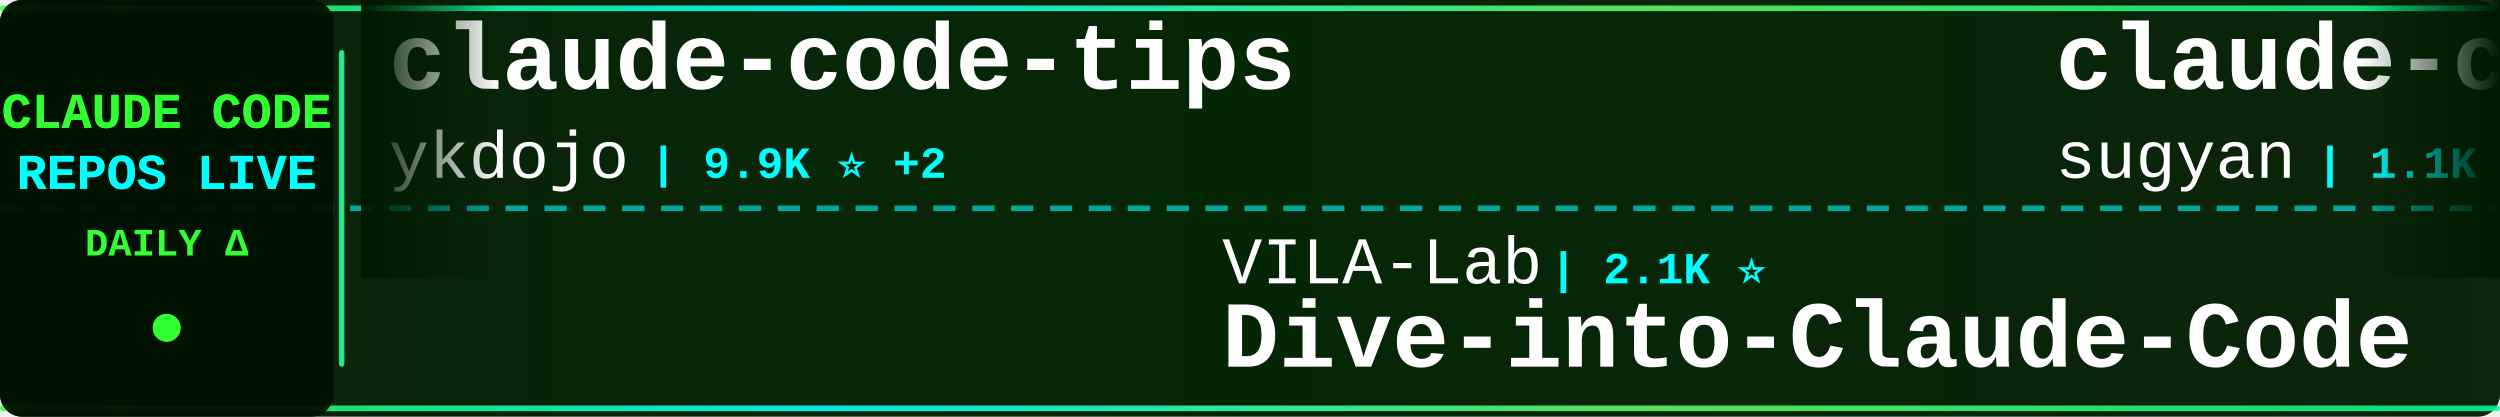
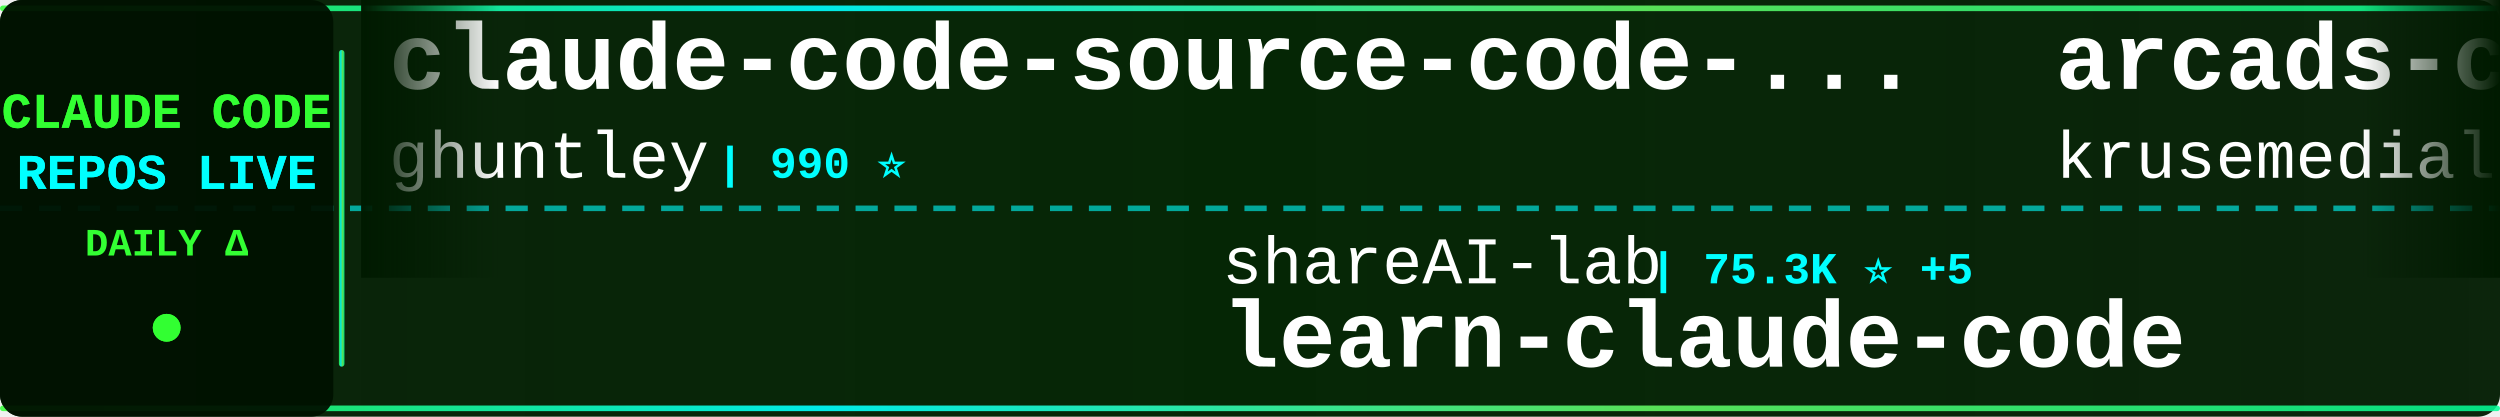
<svg xmlns="http://www.w3.org/2000/svg" width="900" height="150">
  <defs>
    <linearGradient id="tickerBg" x1="0%" y1="0%" x2="100%" y2="0%">
      <stop offset="0%" style="stop-color:#001a00;stop-opacity:0.95" />
      <stop offset="50%" style="stop-color:#002200;stop-opacity:0.98" />
      <stop offset="100%" style="stop-color:#001a00;stop-opacity:0.95" />
    </linearGradient>
    <linearGradient id="borderGrad" x1="0%" y1="0%" x2="100%" y2="0%">
      <stop offset="0%" style="stop-color:#33ff33;stop-opacity:0.85">
        <animate attributeName="stop-opacity" values="0.85;1;0.85" dur="2s" repeatCount="indefinite" />
      </stop>
      <stop offset="33%" style="stop-color:#00ffff;stop-opacity:0.9">
        <animate attributeName="stop-opacity" values="0.9;1;0.9" dur="2.2s" repeatCount="indefinite" />
      </stop>
      <stop offset="66%" style="stop-color:#66ff66;stop-opacity:0.85">
        <animate attributeName="stop-opacity" values="0.85;1;0.85" dur="1.8s" repeatCount="indefinite" />
      </stop>
      <stop offset="100%" style="stop-color:#00ff99;stop-opacity:0.85">
        <animate attributeName="stop-opacity" values="0.85;1;0.85" dur="2s" repeatCount="indefinite" />
      </stop>
    </linearGradient>
    <filter id="textGlow">
      <feGaussianBlur stdDeviation="0.1" result="coloredBlur" />
      <feMerge>
        <feMergeNode in="coloredBlur" />
        <feMergeNode in="SourceGraphic" />
      </feMerge>
    </filter>
    <filter id="metricGlow">
      <feGaussianBlur stdDeviation="0.2" result="coloredBlur" />
      <feMerge>
        <feMergeNode in="coloredBlur" />
        <feMergeNode in="SourceGraphic" />
      </feMerge>
    </filter>
    <linearGradient id="leftFade" x1="0%" y1="0%" x2="100%" y2="0%">
      <stop offset="0%" style="stop-color:#001a00;stop-opacity:1" />
      <stop offset="100%" style="stop-color:#001a00;stop-opacity:0" />
    </linearGradient>
    <linearGradient id="rightFade" x1="0%" y1="0%" x2="100%" y2="0%">
      <stop offset="0%" style="stop-color:#001a00;stop-opacity:0" />
      <stop offset="100%" style="stop-color:#001a00;stop-opacity:1" />
    </linearGradient>
  </defs>
  <rect width="900" height="150" fill="url(#tickerBg)" rx="8" />
  <rect x="0" y="2" width="900" height="2" fill="url(#borderGrad)" rx="1" />
  <rect x="0" y="146" width="900" height="2" fill="url(#borderGrad)" rx="1" />
  <line x1="0" y1="75" x2="900" y2="75" stroke="#00ffff" stroke-width="2" stroke-dasharray="8 6" opacity="0.6" />
  <rect x="0" y="0" width="120" height="150" fill="#001100" opacity="0.95" rx="8" />
  <text x="60" y="46" font-family="'Courier New', monospace" font-size="18" font-weight="bold" fill="#33ff33" text-anchor="middle" filter="url(#textGlow)">
    CLAUDE CODE
  </text>
  <text x="60" y="68" font-family="'Courier New', monospace" font-size="18" font-weight="bold" fill="#00ffff" text-anchor="middle" filter="url(#textGlow)">
    REPOS LIVE
  </text>
  <text x="60" y="92" font-family="'Courier New', monospace" font-size="14" font-weight="bold" fill="#33ff33" text-anchor="middle">
    DAILY Δ
  </text>
  <circle cx="60" cy="118" r="5" fill="#33ff33" filter="url(#metricGlow)">
    <animate attributeName="r" values="4;6;4" dur="1.5s" repeatCount="indefinite" />
    <animate attributeName="opacity" values="0.6;1;0.6" dur="1.5s" repeatCount="indefinite" />
  </circle>
  <rect x="122" y="18" width="2" height="114" fill="url(#borderGrad)" rx="1" />
  <clipPath id="tickerClip">
    <rect x="130" y="0" width="770" height="150" />
  </clipPath>
  <g clip-path="url(#tickerClip)">
    <g id="tickerItems">
      <animateTransform attributeName="transform" attributeType="XML" type="translate" from="0 0" to="-3000 0" dur="54s" repeatCount="indefinite" />
      <g transform="translate(0, 0)">
-         <text x="140" y="32" font-family="'Courier New', monospace" font-size="34" font-weight="bold" fill="#ffffff">claude-code-tips</text>
-         <text x="140" y="64" font-family="'Courier New', monospace" font-size="24" font-weight="normal" fill="#ffffff" opacity="1.0">ykdojo</text>
-         <text x="234" y="64" font-family="'Courier New', monospace" font-size="16" font-weight="bold" fill="#00ffff"> | 9.9K ⭐ +2</text>
+         <text x="140" y="32" font-family="'Courier New', monospace" font-size="34" font-weight="bold" fill="#ffffff">claude-code-source-code-...</text>
+         <text x="140" y="64" font-family="'Courier New', monospace" font-size="24" font-weight="normal" fill="#ffffff" opacity="1.0">ghuntley</text>
+         <text x="258" y="64" font-family="'Courier New', monospace" font-size="16" font-weight="bold" fill="#00ffff"> | 990 ⭐</text>
      </g>
      <g transform="translate(300, 0)">
-         <text x="140" y="102" font-family="'Courier New', monospace" font-size="24" font-weight="normal" fill="#ffffff" opacity="1.0">VILA-Lab</text>
-         <text x="258" y="102" font-family="'Courier New', monospace" font-size="16" font-weight="bold" fill="#00ffff"> | 2.1K ⭐</text>
-         <text x="140" y="132" font-family="'Courier New', monospace" font-size="34" font-weight="bold" fill="#ffffff">Dive-into-Claude-Code</text>
+         <text x="140" y="102" font-family="'Courier New', monospace" font-size="24" font-weight="normal" fill="#ffffff" opacity="1.0">shareAI-lab</text>
+         <text x="294" y="102" font-family="'Courier New', monospace" font-size="16" font-weight="bold" fill="#00ffff"> | 75.3K ⭐ +5</text>
+         <text x="140" y="132" font-family="'Courier New', monospace" font-size="34" font-weight="bold" fill="#ffffff">learn-claude-code</text>
      </g>
      <g transform="translate(600, 0)">
-         <text x="140" y="32" font-family="'Courier New', monospace" font-size="34" font-weight="bold" fill="#ffffff">claude-code-webui</text>
-         <text x="140" y="64" font-family="'Courier New', monospace" font-size="24" font-weight="normal" fill="#ffffff" opacity="1.0">sugyan</text>
-         <text x="234" y="64" font-family="'Courier New', monospace" font-size="16" font-weight="bold" fill="#00ffff"> | 1.1K ⭐</text>
+         <text x="140" y="32" font-family="'Courier New', monospace" font-size="34" font-weight="bold" fill="#ffffff">arcads-claude-code</text>
+         <text x="140" y="64" font-family="'Courier New', monospace" font-size="24" font-weight="normal" fill="#ffffff" opacity="1.0">krusemediallc</text>
+         <text x="318" y="64" font-family="'Courier New', monospace" font-size="16" font-weight="bold" fill="#00ffff"> | 1.4K ⭐ +2</text>
      </g>
      <g transform="translate(900, 0)">
-         <text x="140" y="102" font-family="'Courier New', monospace" font-size="24" font-weight="normal" fill="#ffffff" opacity="1.0">shanraisshan</text>
-         <text x="306" y="102" font-family="'Courier New', monospace" font-size="16" font-weight="bold" fill="#00ffff"> | 65.0K ⭐ +3</text>
-         <text x="140" y="132" font-family="'Courier New', monospace" font-size="34" font-weight="bold" fill="#ffffff">claude-code-best-practic...</text>
+         <text x="140" y="102" font-family="'Courier New', monospace" font-size="24" font-weight="normal" fill="#ffffff" opacity="1.0">affaan-m</text>
+         <text x="258" y="102" font-family="'Courier New', monospace" font-size="16" font-weight="bold" fill="#00ffff"> | 243.2K ⭐ +42</text>
+         <text x="140" y="132" font-family="'Courier New', monospace" font-size="34" font-weight="bold" fill="#ffffff">ECC</text>
      </g>
      <g transform="translate(1200, 0)">
-         <text x="140" y="32" font-family="'Courier New', monospace" font-size="34" font-weight="bold" fill="#ffffff">oh-my-claudecode</text>
-         <text x="140" y="64" font-family="'Courier New', monospace" font-size="24" font-weight="normal" fill="#ffffff" opacity="1.0">Yeachan-Heo</text>
-         <text x="294" y="64" font-family="'Courier New', monospace" font-size="16" font-weight="bold" fill="#00ffff"> | 38.8K ⭐ +2</text>
+         <text x="140" y="32" font-family="'Courier New', monospace" font-size="34" font-weight="bold" fill="#ffffff">claude-code-rust</text>
+         <text x="140" y="64" font-family="'Courier New', monospace" font-size="24" font-weight="normal" fill="#ffffff" opacity="1.0">lorryjovens-hub</text>
+         <text x="342" y="64" font-family="'Courier New', monospace" font-size="16" font-weight="bold" fill="#00ffff"> | 1.7K ⭐</text>
      </g>
      <g transform="translate(1500, 0)">
-         <text x="140" y="102" font-family="'Courier New', monospace" font-size="24" font-weight="normal" fill="#ffffff" opacity="1.0">anthropics</text>
-         <text x="282" y="102" font-family="'Courier New', monospace" font-size="16" font-weight="bold" fill="#00ffff"> | 8.7K ⭐ +1</text>
-         <text x="140" y="132" font-family="'Courier New', monospace" font-size="34" font-weight="bold" fill="#ffffff">claude-code-action</text>
+         <text x="140" y="102" font-family="'Courier New', monospace" font-size="24" font-weight="normal" fill="#ffffff" opacity="1.0">wanshuiyin</text>
+         <text x="282" y="102" font-family="'Courier New', monospace" font-size="16" font-weight="bold" fill="#00ffff"> | 15.2K ⭐ +8</text>
+         <text x="140" y="132" font-family="'Courier New', monospace" font-size="34" font-weight="bold" fill="#ffffff">Auto-claude-code-researc...</text>
      </g>
      <g transform="translate(1800, 0)">
-         <text x="140" y="32" font-family="'Courier New', monospace" font-size="34" font-weight="bold" fill="#ffffff">claude-code-guide</text>
-         <text x="140" y="64" font-family="'Courier New', monospace" font-size="24" font-weight="normal" fill="#ffffff" opacity="1.0">Cranot</text>
-         <text x="234" y="64" font-family="'Courier New', monospace" font-size="16" font-weight="bold" fill="#00ffff"> | 2.9K ⭐</text>
+         <text x="140" y="32" font-family="'Courier New', monospace" font-size="34" font-weight="bold" fill="#ffffff">claude-code-ultimate-gui...</text>
+         <text x="140" y="64" font-family="'Courier New', monospace" font-size="24" font-weight="normal" fill="#ffffff" opacity="1.0">FlorianBruniaux</text>
+         <text x="342" y="64" font-family="'Courier New', monospace" font-size="16" font-weight="bold" fill="#00ffff"> | 5.8K ⭐ +1</text>
      </g>
      <g transform="translate(2100, 0)">
-         <text x="140" y="102" font-family="'Courier New', monospace" font-size="24" font-weight="normal" fill="#ffffff" opacity="1.0">wanshuiyin</text>
-         <text x="282" y="102" font-family="'Courier New', monospace" font-size="16" font-weight="bold" fill="#00ffff"> | 15.2K ⭐</text>
-         <text x="140" y="132" font-family="'Courier New', monospace" font-size="34" font-weight="bold" fill="#ffffff">Auto-claude-code-researc...</text>
+         <text x="140" y="102" font-family="'Courier New', monospace" font-size="24" font-weight="normal" fill="#ffffff" opacity="1.0">Njengah</text>
+         <text x="246" y="102" font-family="'Courier New', monospace" font-size="16" font-weight="bold" fill="#00ffff"> | 1.9K ⭐</text>
+         <text x="140" y="132" font-family="'Courier New', monospace" font-size="34" font-weight="bold" fill="#ffffff">claude-code-cheat-sheet</text>
      </g>
      <g transform="translate(2400, 0)">
-         <text x="140" y="32" font-family="'Courier New', monospace" font-size="34" font-weight="bold" fill="#ffffff">claude-code-spec-workflo...</text>
-         <text x="140" y="64" font-family="'Courier New', monospace" font-size="24" font-weight="normal" fill="#ffffff" opacity="1.0">Pimzino</text>
-         <text x="246" y="64" font-family="'Courier New', monospace" font-size="16" font-weight="bold" fill="#00ffff"> | 3.9K ⭐</text>
+         <text x="140" y="32" font-family="'Courier New', monospace" font-size="34" font-weight="bold" fill="#ffffff">claude-code-guide</text>
+         <text x="140" y="64" font-family="'Courier New', monospace" font-size="24" font-weight="normal" fill="#ffffff" opacity="1.0">zebbern</text>
+         <text x="246" y="64" font-family="'Courier New', monospace" font-size="16" font-weight="bold" fill="#00ffff"> | 4.6K ⭐</text>
      </g>
      <g transform="translate(2700, 0)">
-         <text x="140" y="102" font-family="'Courier New', monospace" font-size="24" font-weight="normal" fill="#ffffff" opacity="1.0">alejandrobalderas</text>
-         <text x="366" y="102" font-family="'Courier New', monospace" font-size="16" font-weight="bold" fill="#00ffff"> | 2.8K ⭐</text>
-         <text x="140" y="132" font-family="'Courier New', monospace" font-size="34" font-weight="bold" fill="#ffffff">claude-code-from-source</text>
+         <text x="140" y="102" font-family="'Courier New', monospace" font-size="24" font-weight="normal" fill="#ffffff" opacity="1.0">lintsinghua</text>
+         <text x="294" y="102" font-family="'Courier New', monospace" font-size="16" font-weight="bold" fill="#00ffff"> | 4.1K ⭐</text>
+         <text x="140" y="132" font-family="'Courier New', monospace" font-size="34" font-weight="bold" fill="#ffffff">claude-code-book</text>
      </g>
      <g transform="translate(3000, 0)">
-         <text x="140" y="32" font-family="'Courier New', monospace" font-size="34" font-weight="bold" fill="#ffffff">claude-code-tips</text>
-         <text x="140" y="64" font-family="'Courier New', monospace" font-size="24" font-weight="normal" fill="#ffffff" opacity="1.0">ykdojo</text>
-         <text x="234" y="64" font-family="'Courier New', monospace" font-size="16" font-weight="bold" fill="#00ffff"> | 9.9K ⭐ +2</text>
+         <text x="140" y="32" font-family="'Courier New', monospace" font-size="34" font-weight="bold" fill="#ffffff">claude-code-source-code-...</text>
+         <text x="140" y="64" font-family="'Courier New', monospace" font-size="24" font-weight="normal" fill="#ffffff" opacity="1.0">ghuntley</text>
+         <text x="258" y="64" font-family="'Courier New', monospace" font-size="16" font-weight="bold" fill="#00ffff"> | 990 ⭐</text>
      </g>
      <g transform="translate(3300, 0)">
-         <text x="140" y="102" font-family="'Courier New', monospace" font-size="24" font-weight="normal" fill="#ffffff" opacity="1.0">VILA-Lab</text>
-         <text x="258" y="102" font-family="'Courier New', monospace" font-size="16" font-weight="bold" fill="#00ffff"> | 2.1K ⭐</text>
-         <text x="140" y="132" font-family="'Courier New', monospace" font-size="34" font-weight="bold" fill="#ffffff">Dive-into-Claude-Code</text>
+         <text x="140" y="102" font-family="'Courier New', monospace" font-size="24" font-weight="normal" fill="#ffffff" opacity="1.0">shareAI-lab</text>
+         <text x="294" y="102" font-family="'Courier New', monospace" font-size="16" font-weight="bold" fill="#00ffff"> | 75.3K ⭐ +5</text>
+         <text x="140" y="132" font-family="'Courier New', monospace" font-size="34" font-weight="bold" fill="#ffffff">learn-claude-code</text>
      </g>
      <g transform="translate(3600, 0)">
-         <text x="140" y="32" font-family="'Courier New', monospace" font-size="34" font-weight="bold" fill="#ffffff">claude-code-webui</text>
-         <text x="140" y="64" font-family="'Courier New', monospace" font-size="24" font-weight="normal" fill="#ffffff" opacity="1.0">sugyan</text>
-         <text x="234" y="64" font-family="'Courier New', monospace" font-size="16" font-weight="bold" fill="#00ffff"> | 1.1K ⭐</text>
+         <text x="140" y="32" font-family="'Courier New', monospace" font-size="34" font-weight="bold" fill="#ffffff">arcads-claude-code</text>
+         <text x="140" y="64" font-family="'Courier New', monospace" font-size="24" font-weight="normal" fill="#ffffff" opacity="1.0">krusemediallc</text>
+         <text x="318" y="64" font-family="'Courier New', monospace" font-size="16" font-weight="bold" fill="#00ffff"> | 1.4K ⭐ +2</text>
      </g>
      <g transform="translate(3900, 0)">
-         <text x="140" y="102" font-family="'Courier New', monospace" font-size="24" font-weight="normal" fill="#ffffff" opacity="1.0">shanraisshan</text>
-         <text x="306" y="102" font-family="'Courier New', monospace" font-size="16" font-weight="bold" fill="#00ffff"> | 65.0K ⭐ +3</text>
-         <text x="140" y="132" font-family="'Courier New', monospace" font-size="34" font-weight="bold" fill="#ffffff">claude-code-best-practic...</text>
+         <text x="140" y="102" font-family="'Courier New', monospace" font-size="24" font-weight="normal" fill="#ffffff" opacity="1.0">affaan-m</text>
+         <text x="258" y="102" font-family="'Courier New', monospace" font-size="16" font-weight="bold" fill="#00ffff"> | 243.2K ⭐ +42</text>
+         <text x="140" y="132" font-family="'Courier New', monospace" font-size="34" font-weight="bold" fill="#ffffff">ECC</text>
      </g>
    </g>
  </g>
  <rect x="130" y="0" width="50" height="100" fill="url(#leftFade)" />
  <rect x="850" y="0" width="50" height="100" fill="url(#rightFade)" />
</svg>
